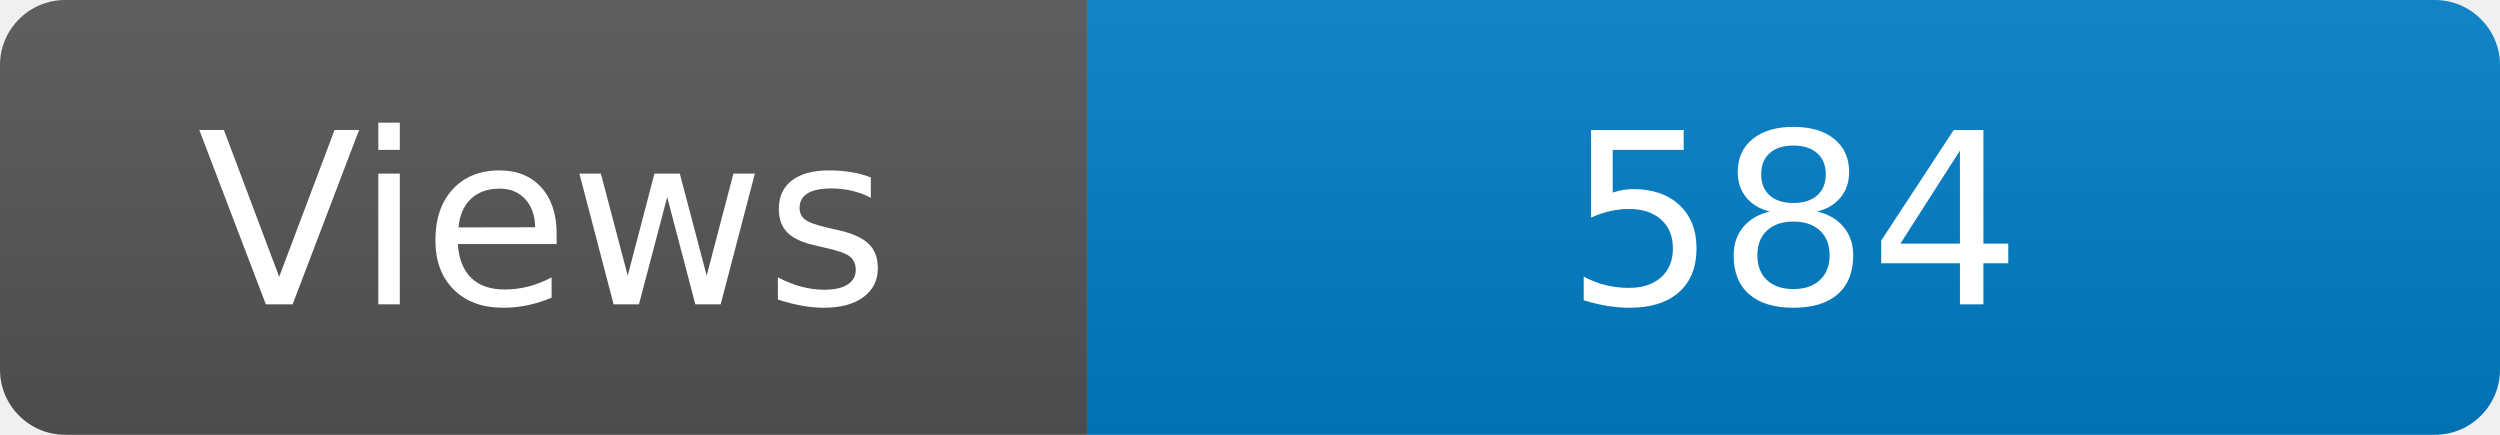
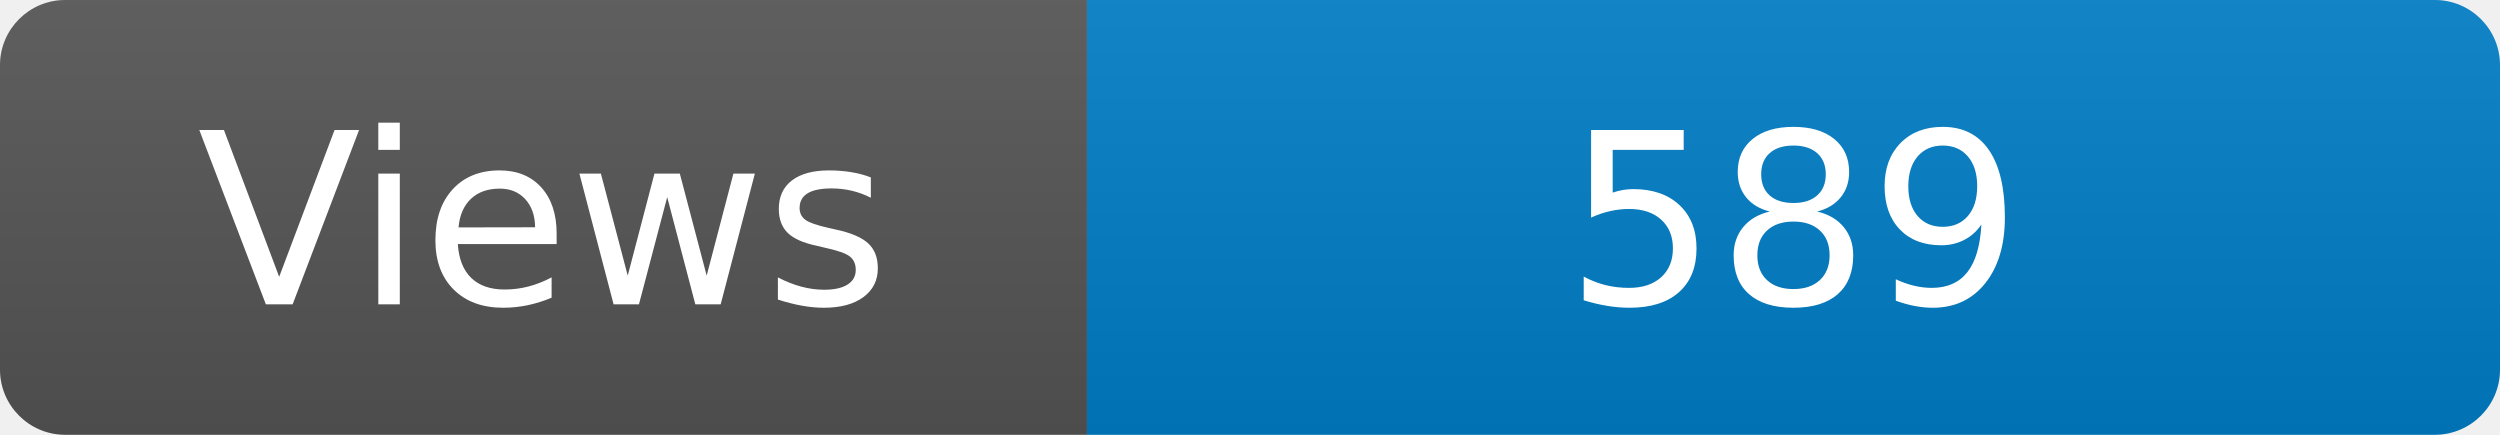
<svg xmlns="http://www.w3.org/2000/svg" width="115" height="20" role="img" aria-label="Maintained?: yes">
  <linearGradient id="s" x2="0" y2="100%">
    <stop offset="0" stop-color="#bbb" stop-opacity=".1" />
    <stop offset="1" stop-opacity=".1" />
  </linearGradient>
  <clipPath id="r">
    <rect width="115" height="20" rx="3" fill="#fff" />
  </clipPath>
  <g clip-path="url(#r)">
    <rect width="50" height="20" fill="#555" />
    <rect x="50" width="160" height="20" fill="#007ec6" />
    <rect width="115" height="20" fill="url(#s)" />
  </g>
  <g fill="#fff" text-anchor="middle" font-family="Verdana,Geneva,DejaVu Sans,sans-serif" font-size="110">
    <text x="250" y="140" transform="scale(.1)" fill="#fff">Views</text>
-     <text x="825" y="140" transform="scale(.1)" fill="#fff">584</text>
+     <text x="825" y="140" transform="scale(.1)" fill="#fff">589</text>
  </g>
</svg>
